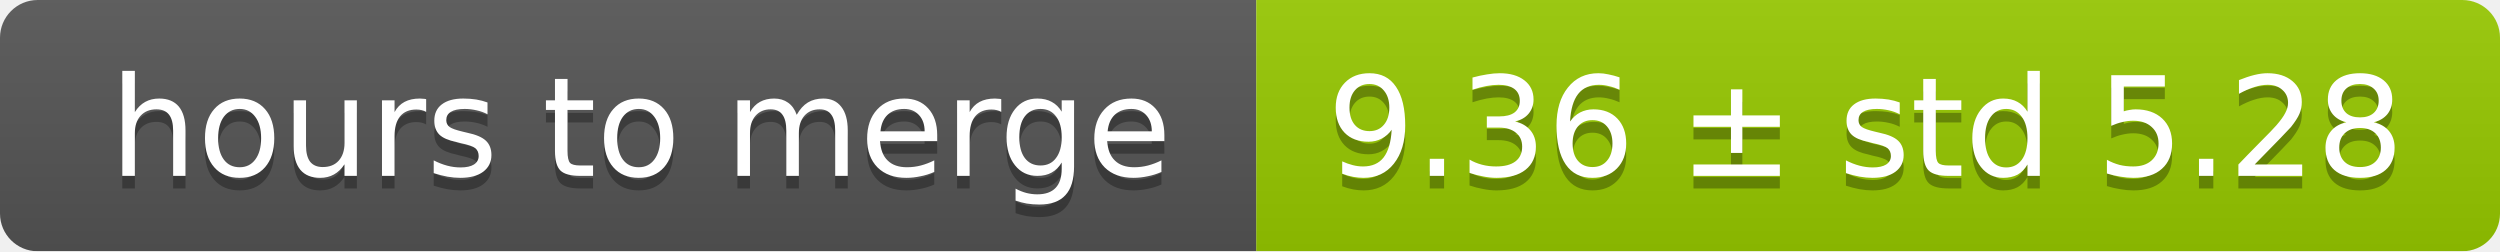
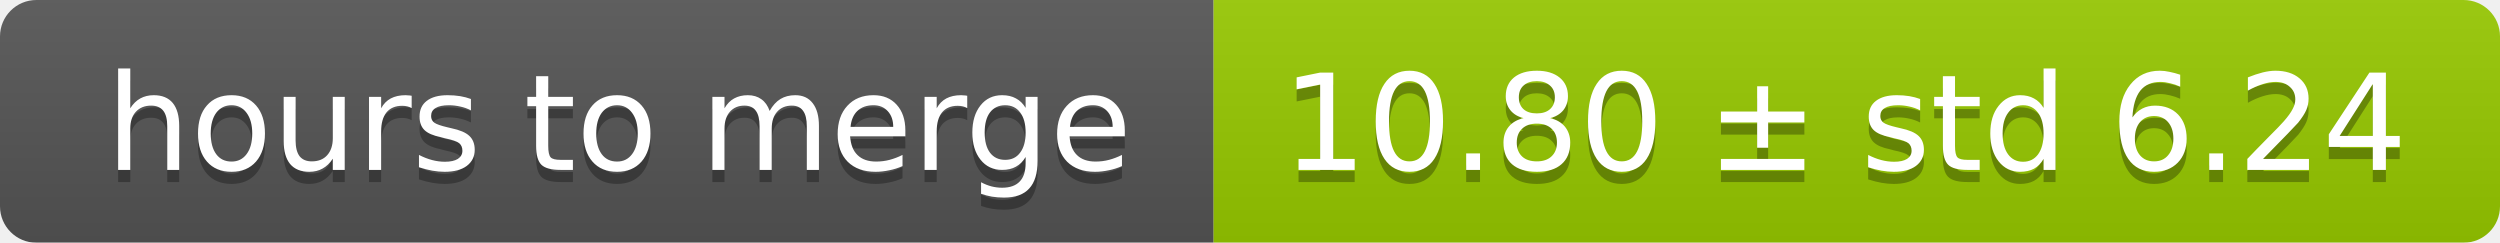
- <svg xmlns="http://www.w3.org/2000/svg" width="199" height="20">
+ <svg xmlns="http://www.w3.org/2000/svg" width="206" height="20">
  <linearGradient id="smooth" x2="0" y2="100%">
    <stop offset="0" stop-color="#bbb" stop-opacity=".1" />
    <stop offset="1" stop-opacity=".1" />
  </linearGradient>
  <mask id="round">
-     <rect width="199" height="20" rx="3" fill="#fff" />
+     <rect width="206" height="20" rx="3" fill="#fff" />
  </mask>
  <g mask="url(#round)">
    <rect width="100" height="20" fill="#555" />
-     <rect x="100" width="99" height="20" fill="#97ca00" />
-     <rect width="199" height="20" fill="url(#smooth)" />
+     <rect x="100" width="106" height="20" fill="#97ca00" />
+     <rect width="206" height="20" fill="url(#smooth)" />
  </g>
  <g fill="#fff" text-anchor="middle" font-family="DejaVu Sans,Verdana,Geneva,sans-serif" font-size="11">
    <text x="51" y="15" fill="#010101" fill-opacity=".3">hours to merge</text>
    <text x="51" y="14">hours to merge</text>
-     <text x="148.5" y="15" fill="#010101" fill-opacity=".3">9.36 ± std 5.28</text>
-     <text x="148.5" y="14">9.36 ± std 5.28</text>
+     <text x="152" y="15" fill="#010101" fill-opacity=".3">10.80 ± std 6.24</text>
+     <text x="152" y="14">10.80 ± std 6.24</text>
  </g>
</svg>
